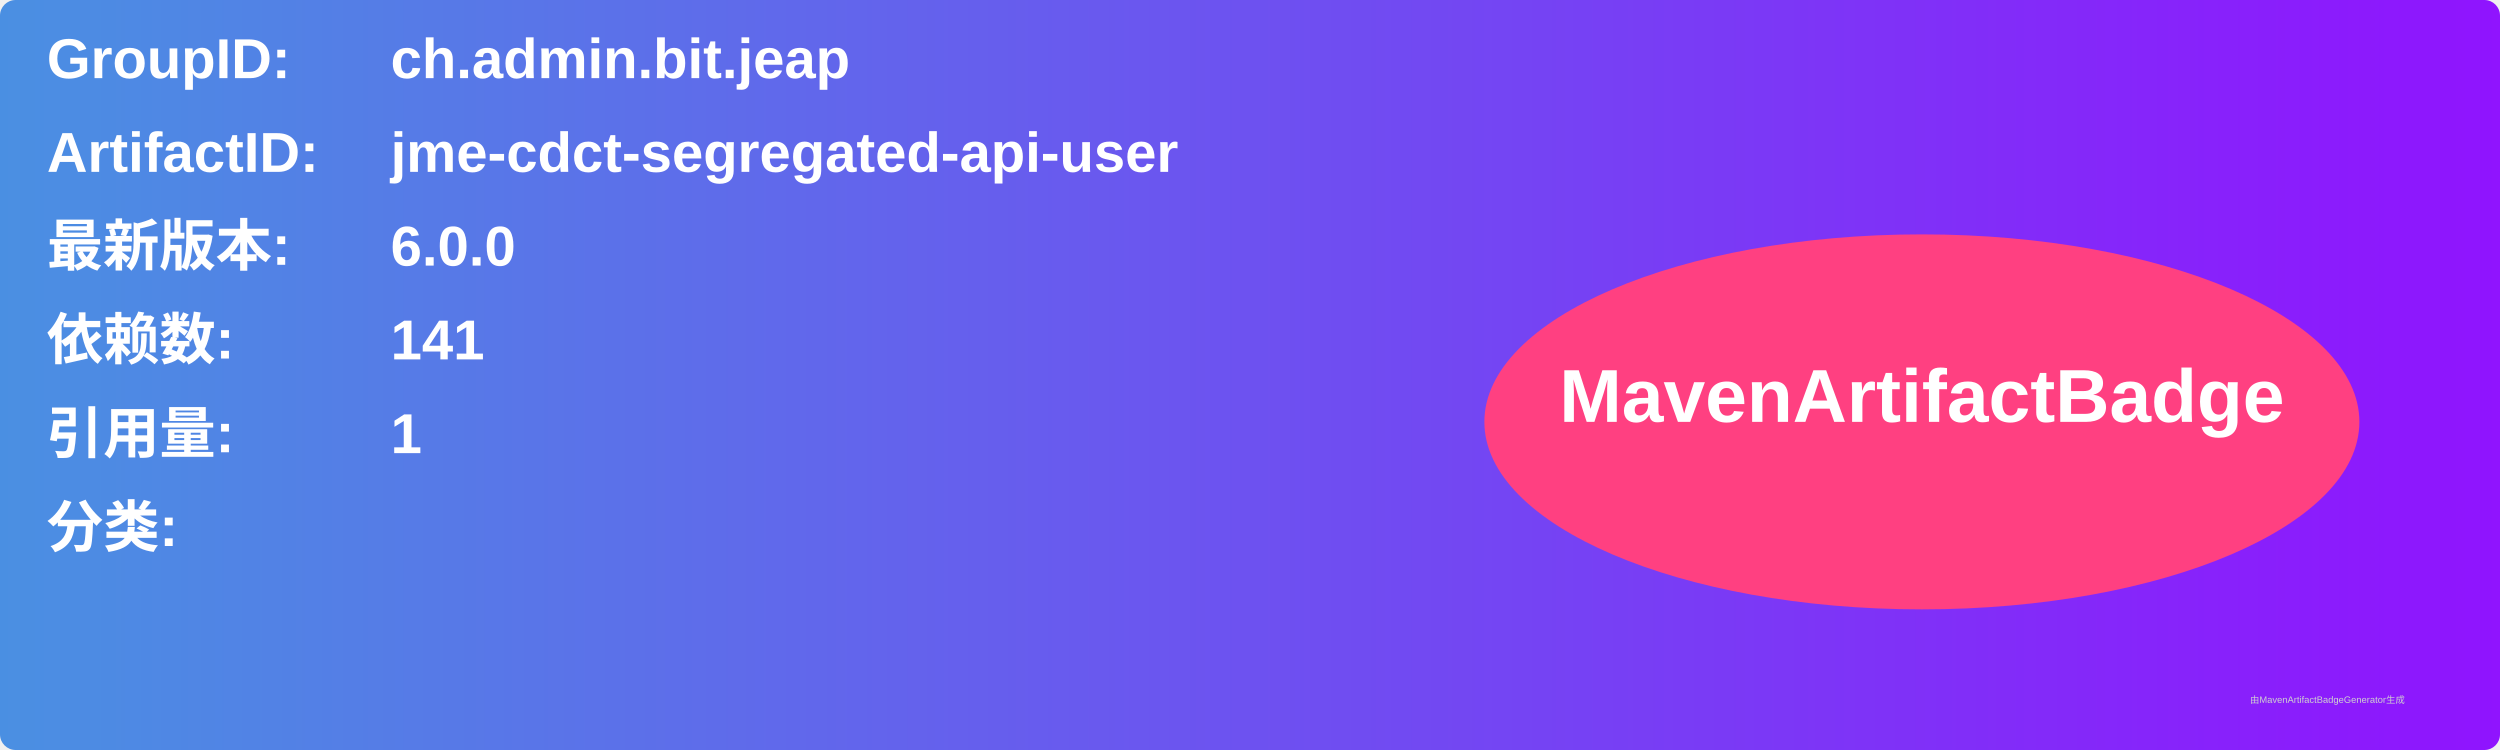
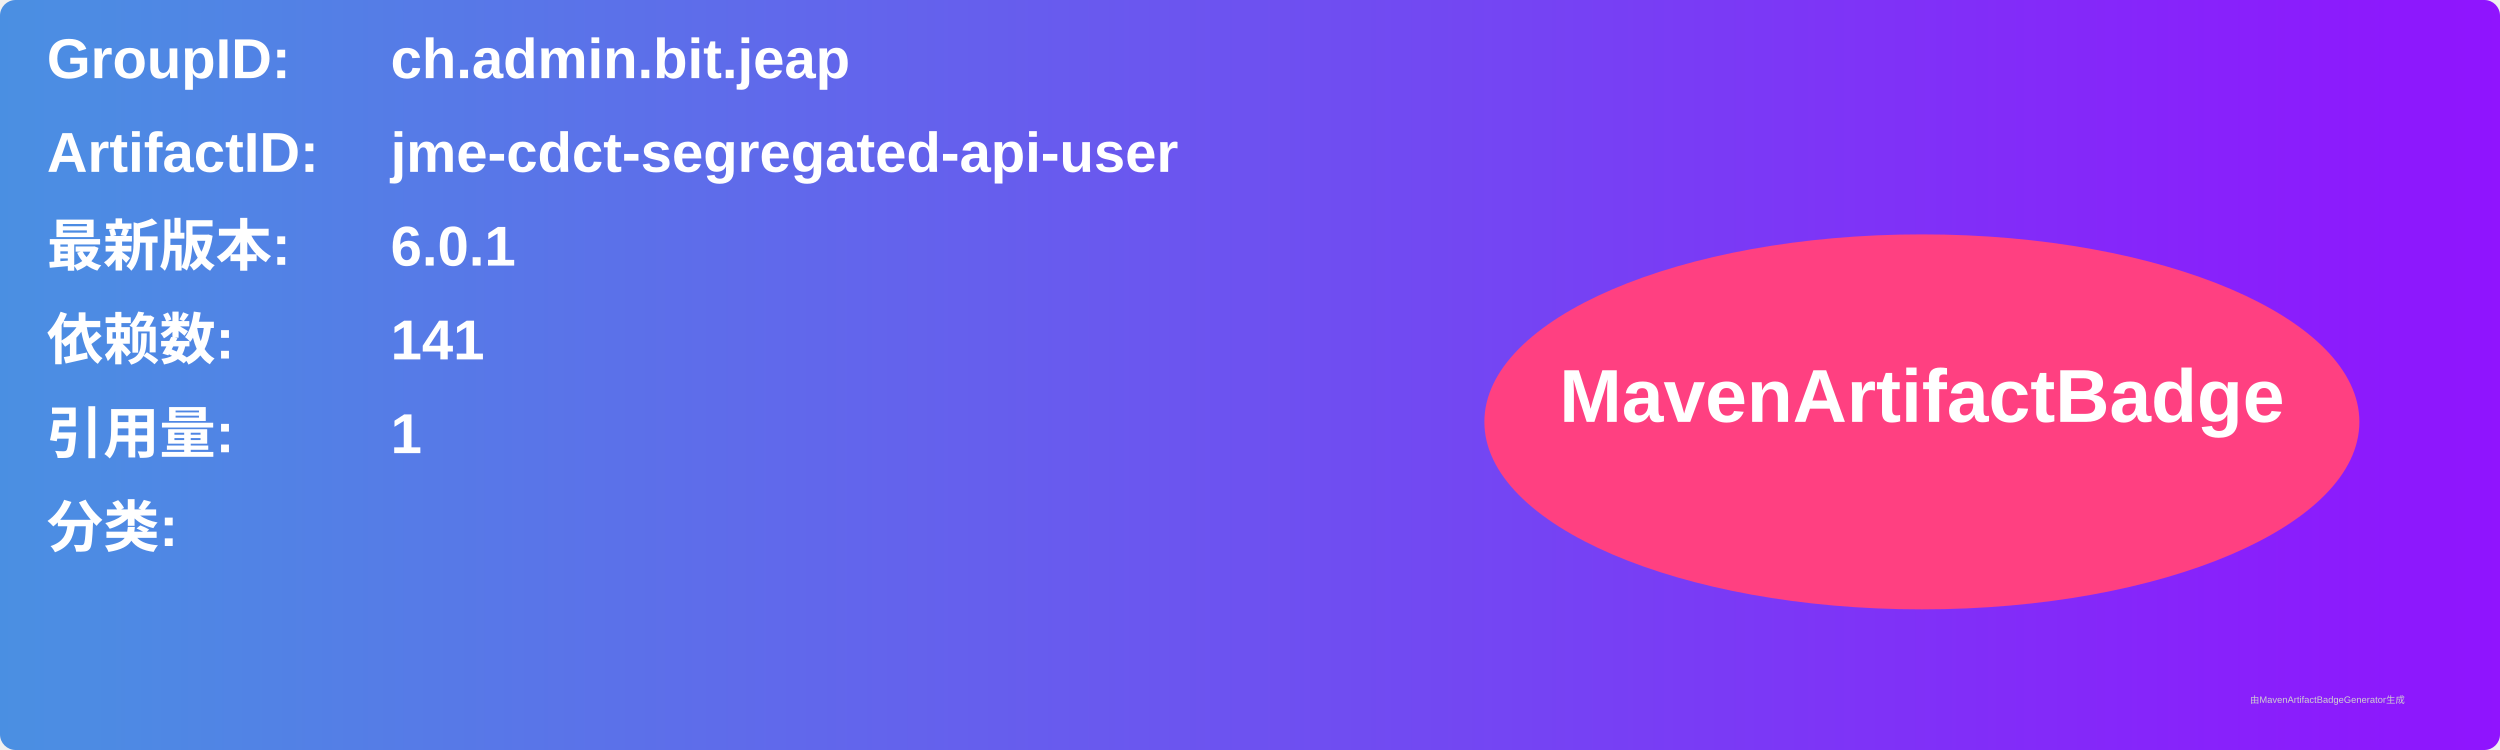
<svg xmlns="http://www.w3.org/2000/svg" width="800" height="240" viewBox="0 0 800 240">
  <linearGradient id="grad" x1="0%" y1="0%" x2="100%" y2="0%">
    <stop offset="0%" stop-color="#4a90e2" />
    <stop offset="100%" stop-color="#9013fe" />
  </linearGradient>
  <rect width="100%" height="100%" rx="5" ry="5" fill="url(#grad)" />
  <g transform="translate(15, 15)">
    <text x="0" y="10" font-family="Arial" font-size="18" fill="white" font-weight="bold" width="260">GroupID:</text>
    <text x="110" y="10" font-family="Arial" font-size="18" fill="white" font-weight="bold" width="460">ch.admin.bit.jeap</text>
    <text x="0" y="40" font-family="Arial" font-size="18" fill="white" font-weight="bold" width="260">ArtifactID:</text>
    <text x="110" y="40" font-family="Arial" font-size="18" fill="white" font-weight="bold" width="460">jme-cdct-segregated-api-user</text>
    <text x="0" y="70" font-family="Arial" font-size="18" fill="white" font-weight="bold">最新版本:</text>
    <text x="110" y="70" font-family="Arial" font-size="18" fill="white" font-weight="bold">
-       <tspan font-weight="bold">6.0.0</tspan>
+       <tspan font-weight="bold">6.0.1</tspan>
    </text>
    <text x="0" y="100" font-family="Arial" font-size="18" fill="white" font-weight="bold">依赖数: </text>
    <text x="110" y="100" font-family="Arial" font-size="18" fill="white">
      <tspan font-weight="bold">141</tspan>
    </text>
    <text x="0" y="130" font-family="Arial" font-size="18" fill="white" font-weight="bold">引用量: </text>
    <text x="110" y="130" font-family="Arial" font-size="18" fill="white">
      <tspan font-weight="bold">1</tspan>
    </text>
    <text x="0" y="160" font-family="Arial" font-size="18" fill="white" font-weight="bold">分类:</text>
    <text x="10" y="190" font-family="Arial" font-size="10" fill="white">
      <tspan font-weight="bold" />
    </text>
    <ellipse cx="600" cy="120" rx="140" ry="60" fill="#ff4081" />
    <text x="600" y="120" text-anchor="middle" font-family="Arial" font-size="24" fill="white" font-weight="bold">MavenArtifactBadge</text>
  </g>
  <text x="720" y="225" font-family="Arial" font-size="3" fill="#d0d0d0">由MavenArtifactBadgeGenerator生成</text>
</svg>
